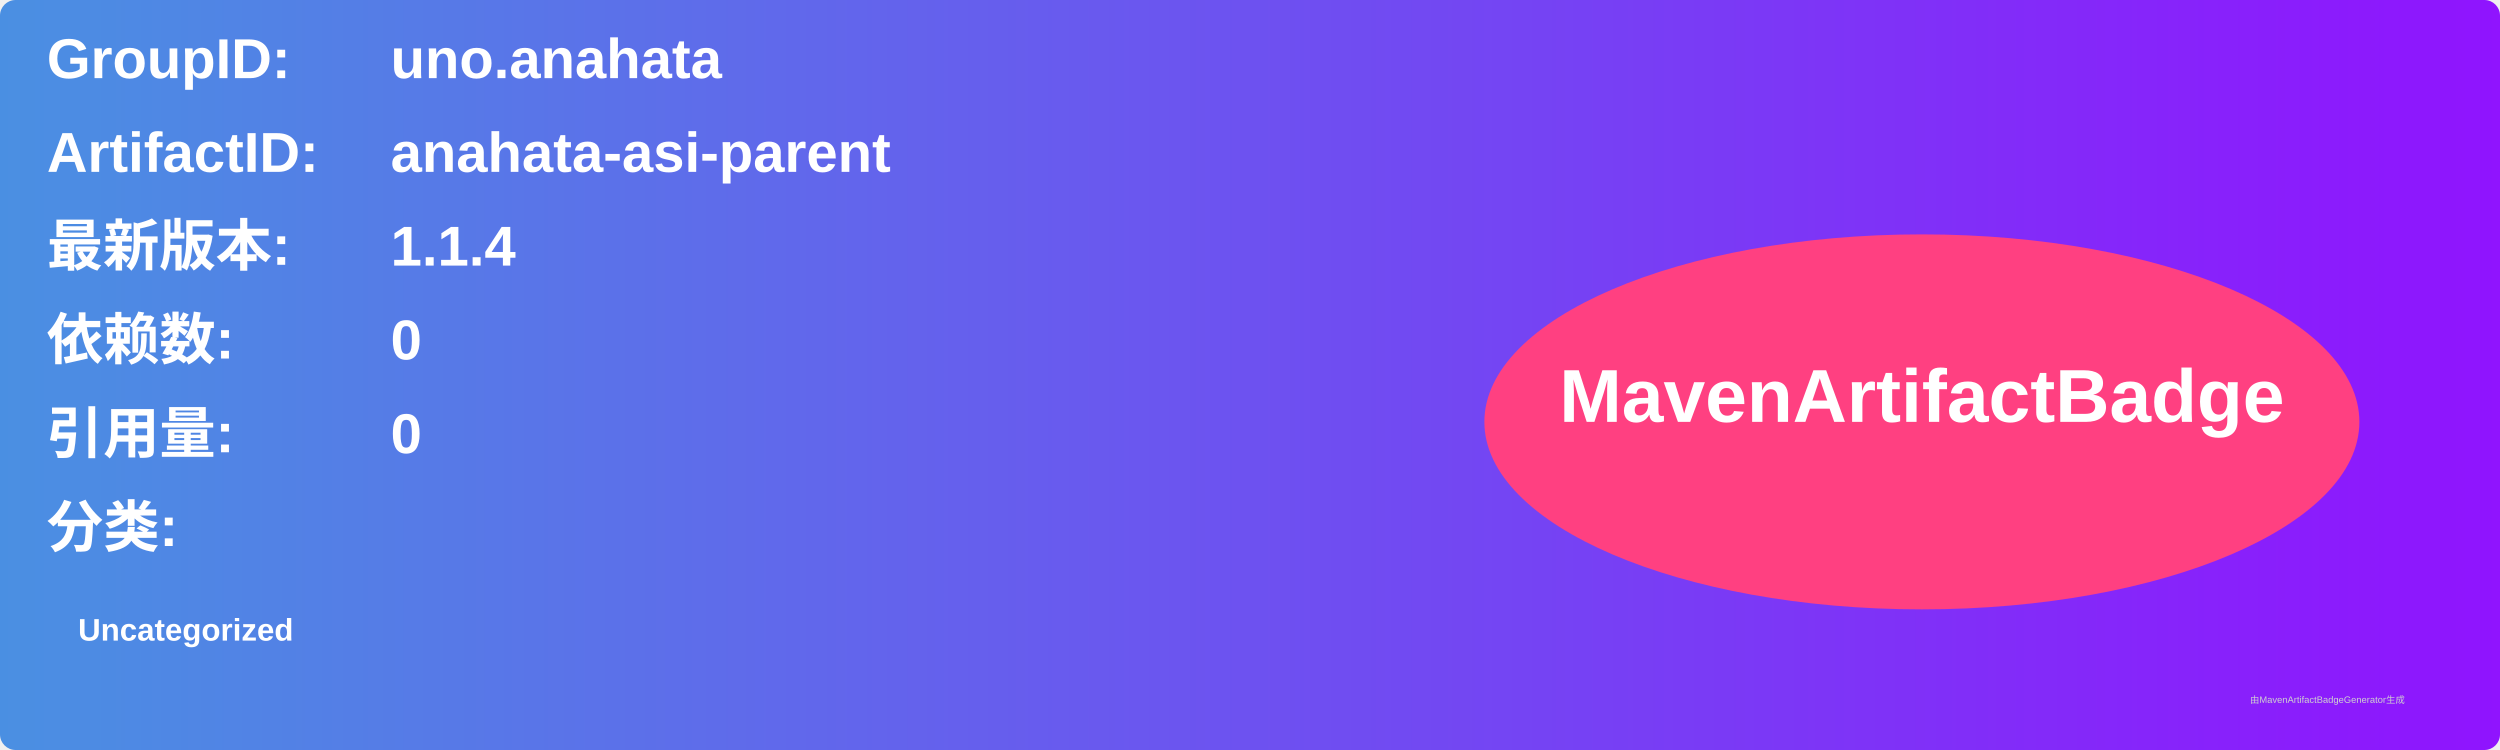
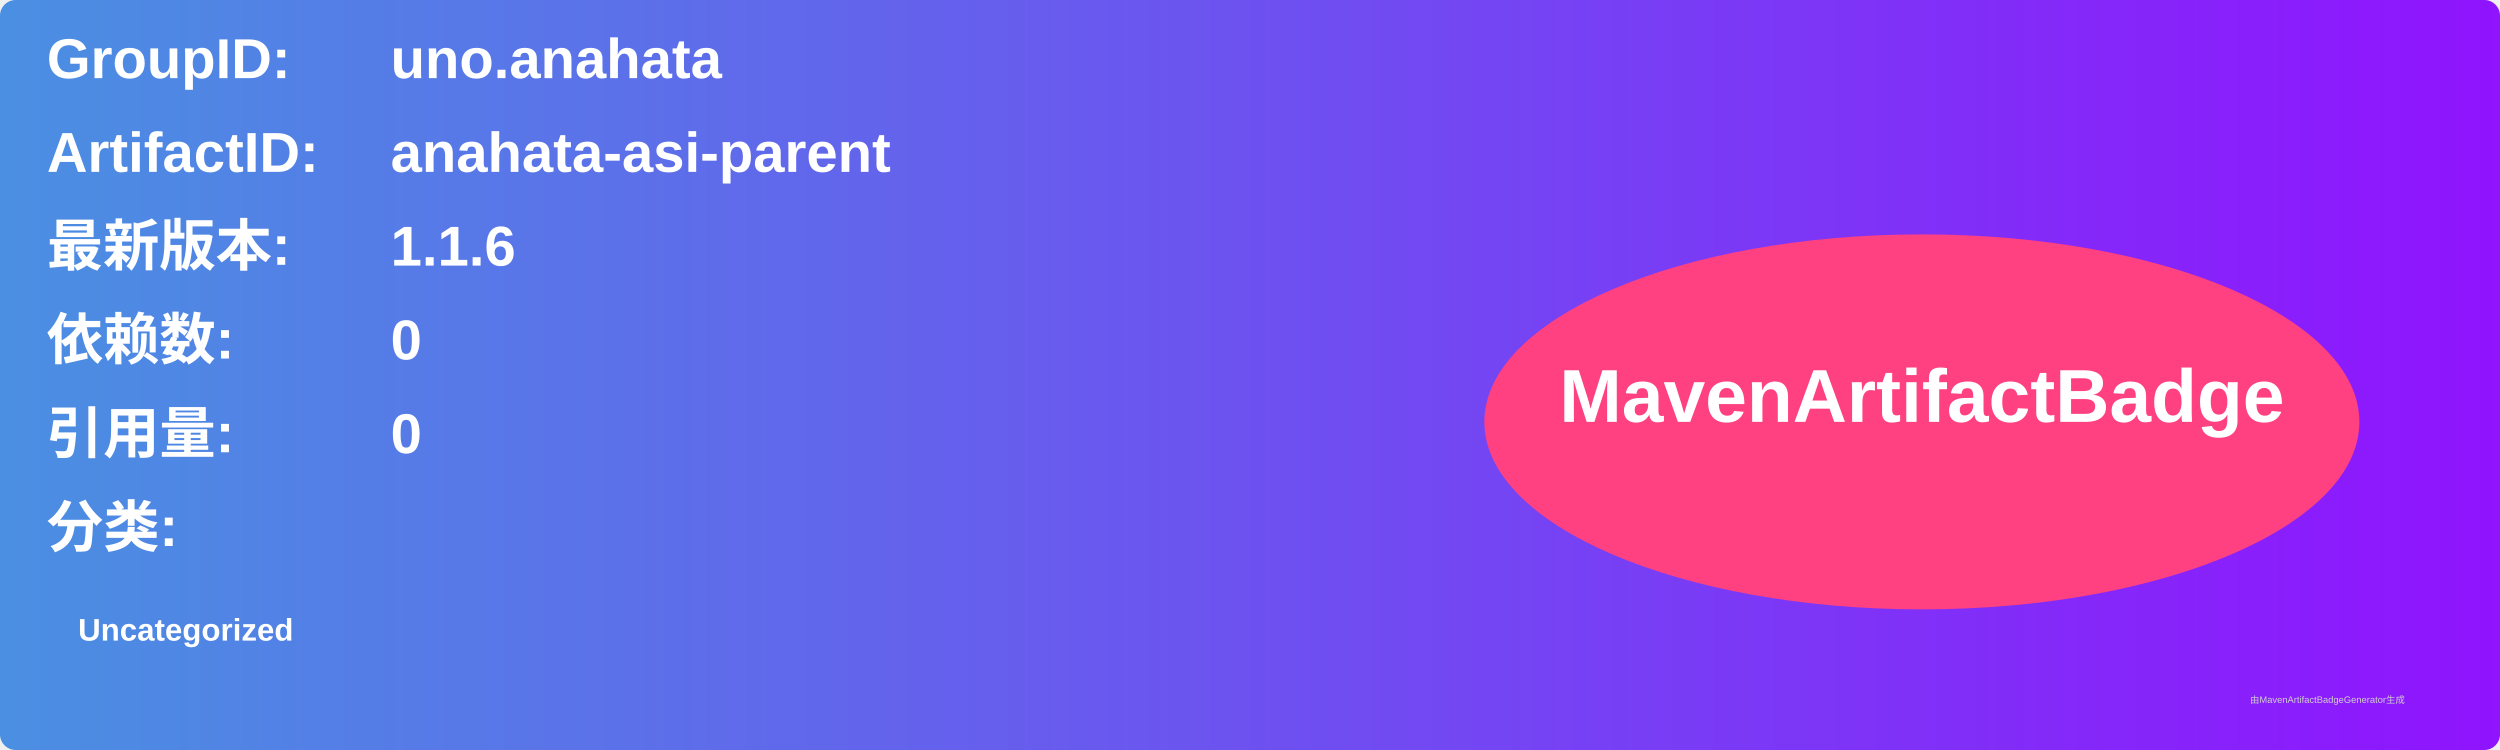
<svg xmlns="http://www.w3.org/2000/svg" width="800" height="240" viewBox="0 0 800 240">
  <linearGradient id="grad" x1="0%" y1="0%" x2="100%" y2="0%">
    <stop offset="0%" stop-color="#4a90e2" />
    <stop offset="100%" stop-color="#9013fe" />
  </linearGradient>
  <rect width="100%" height="100%" rx="5" ry="5" fill="url(#grad)" />
  <g transform="translate(15, 15)">
    <text x="0" y="10" font-family="Arial" font-size="18" fill="white" font-weight="bold" width="260">GroupID:</text>
    <text x="110" y="10" font-family="Arial" font-size="18" fill="white" font-weight="bold" width="460">uno.anahata</text>
    <text x="0" y="40" font-family="Arial" font-size="18" fill="white" font-weight="bold" width="260">ArtifactID:</text>
    <text x="110" y="40" font-family="Arial" font-size="18" fill="white" font-weight="bold" width="460">anahata-asi-parent</text>
    <text x="0" y="70" font-family="Arial" font-size="18" fill="white" font-weight="bold">最新版本:</text>
    <text x="110" y="70" font-family="Arial" font-size="18" fill="white" font-weight="bold">
-       <tspan font-weight="bold">1.1.4</tspan>
+       <tspan font-weight="bold">1.1.6</tspan>
    </text>
    <text x="0" y="100" font-family="Arial" font-size="18" fill="white" font-weight="bold">依赖数: </text>
    <text x="110" y="100" font-family="Arial" font-size="18" fill="white">
      <tspan font-weight="bold">0</tspan>
    </text>
    <text x="0" y="130" font-family="Arial" font-size="18" fill="white" font-weight="bold">引用量: </text>
    <text x="110" y="130" font-family="Arial" font-size="18" fill="white">
      <tspan font-weight="bold">0</tspan>
    </text>
    <text x="0" y="160" font-family="Arial" font-size="18" fill="white" font-weight="bold">分类:</text>
    <text x="10" y="190" font-family="Arial" font-size="10" fill="white">
      <tspan font-weight="bold">Uncategorized</tspan>
    </text>
    <ellipse cx="600" cy="120" rx="140" ry="60" fill="#ff4081" />
    <text x="600" y="120" text-anchor="middle" font-family="Arial" font-size="24" fill="white" font-weight="bold">MavenArtifactBadge</text>
  </g>
  <text x="720" y="225" font-family="Arial" font-size="3" fill="#d0d0d0">由MavenArtifactBadgeGenerator生成</text>
</svg>
